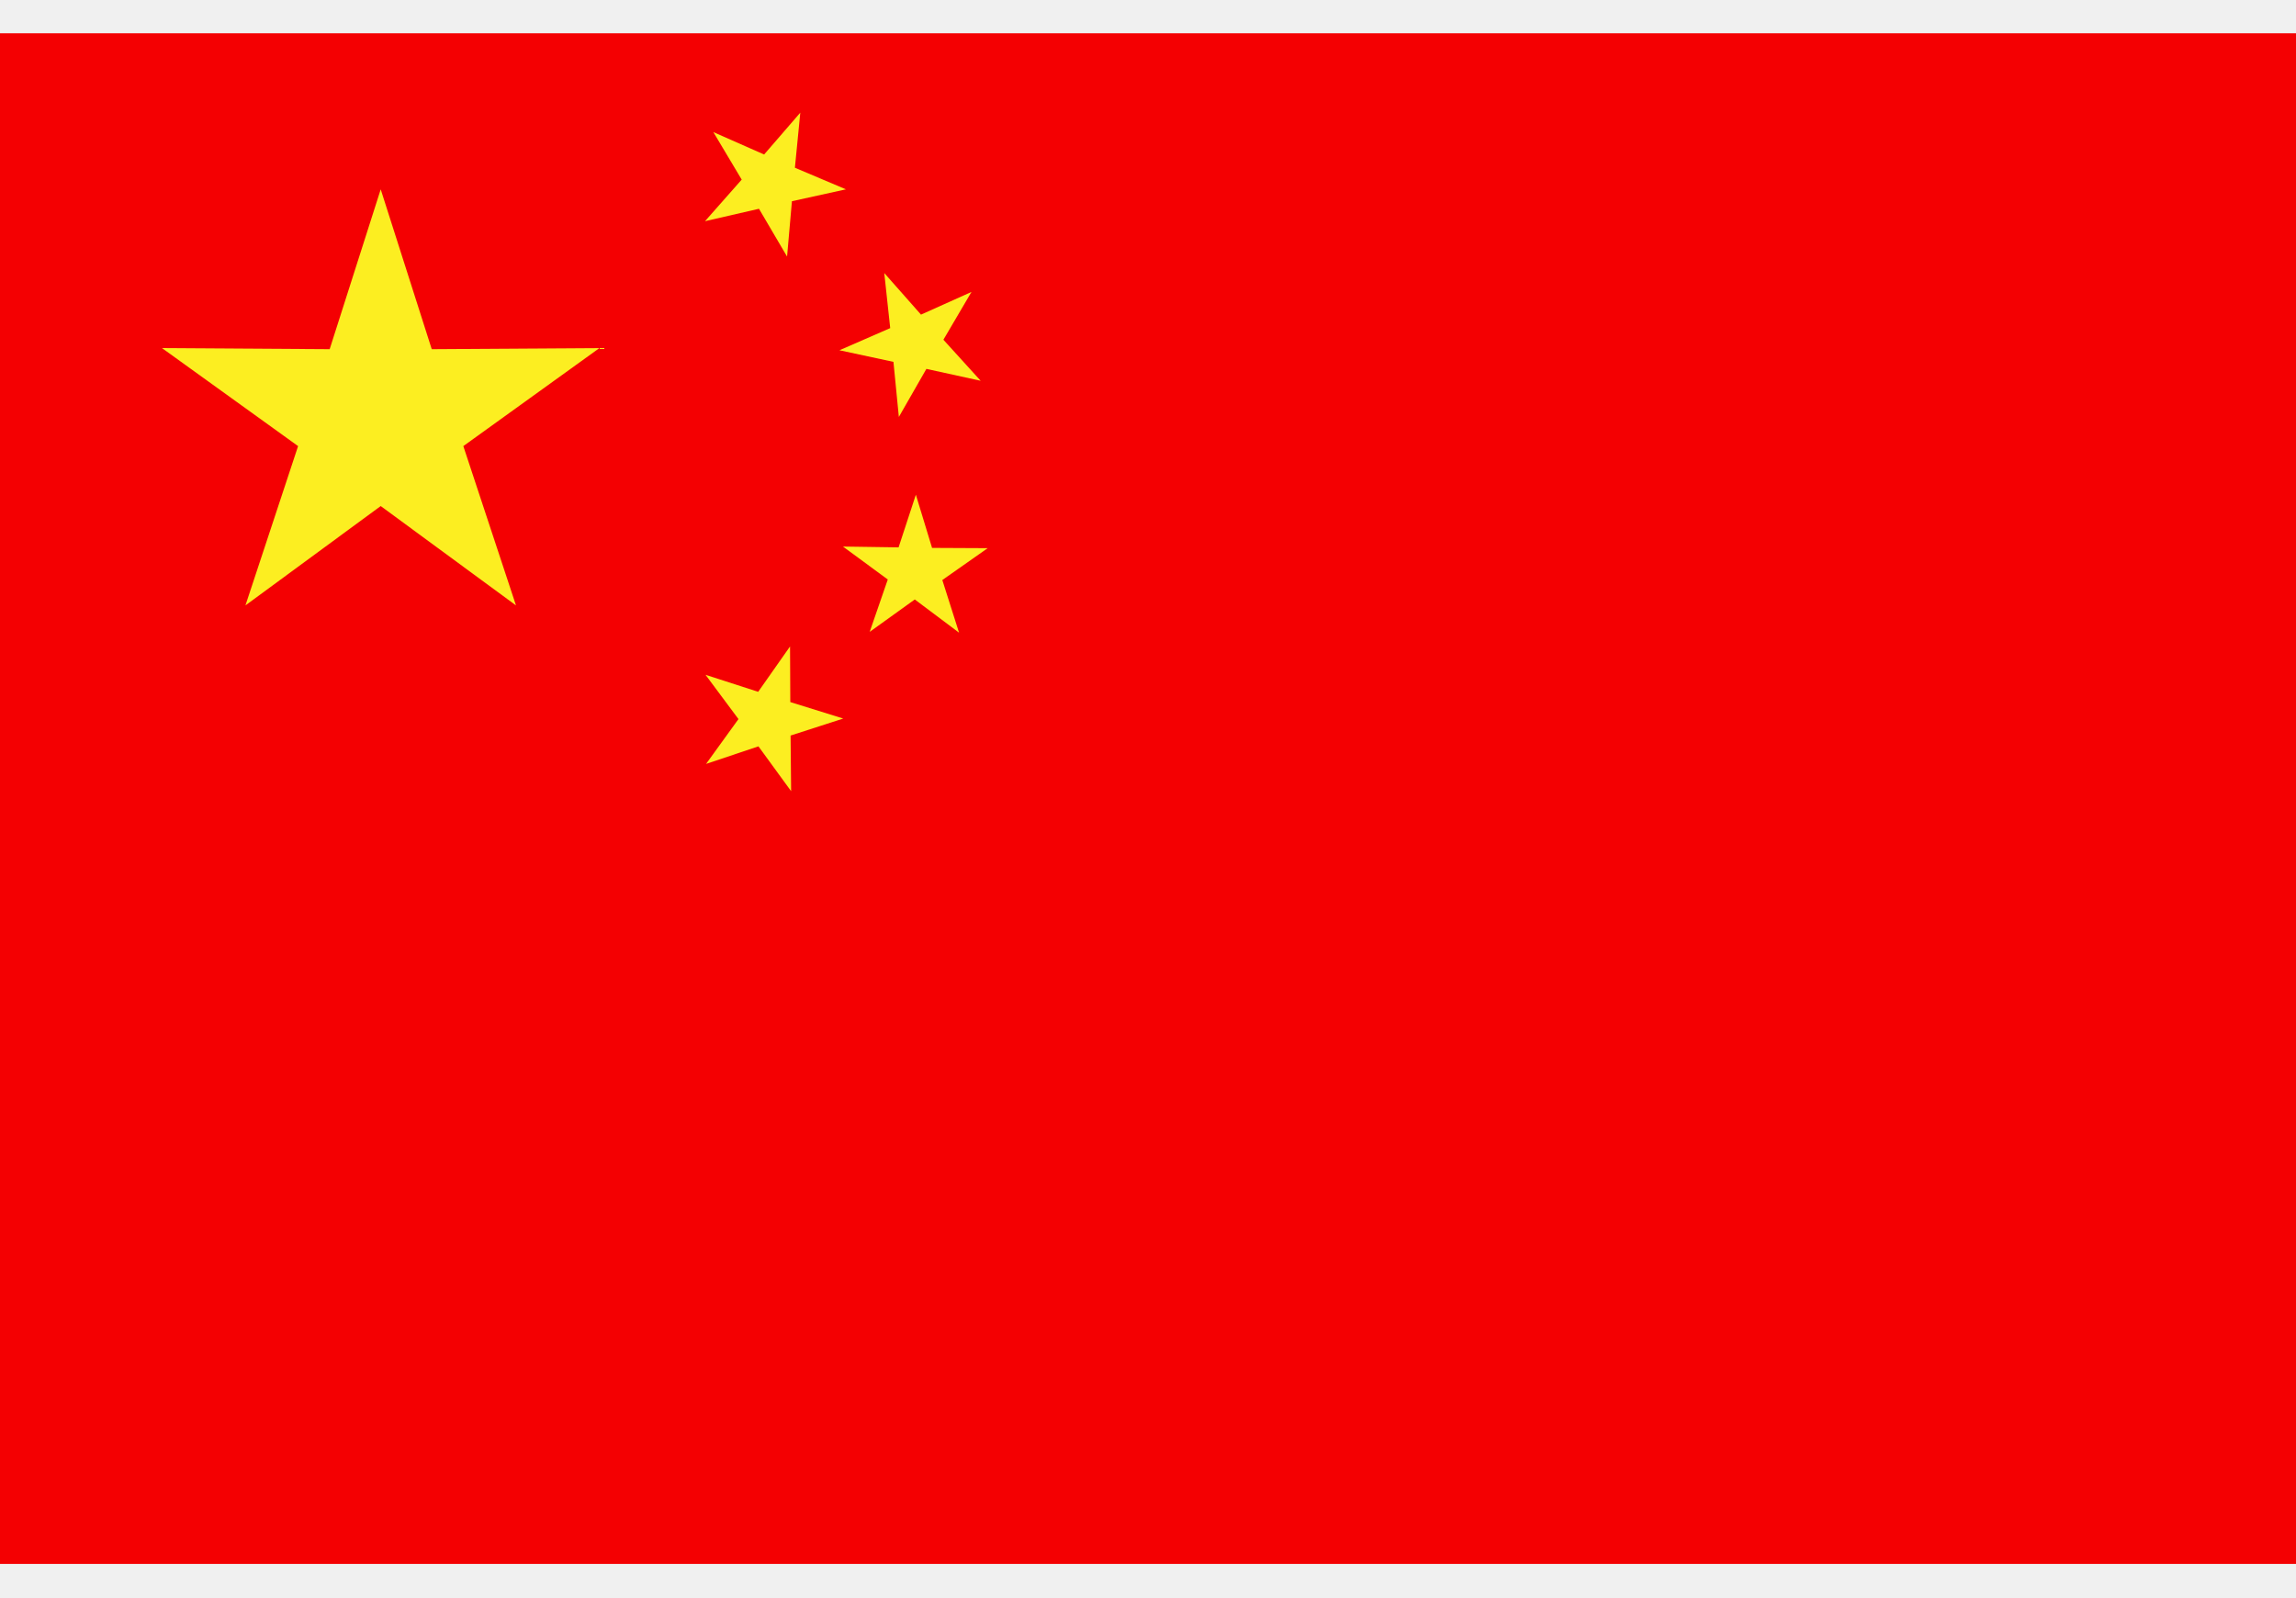
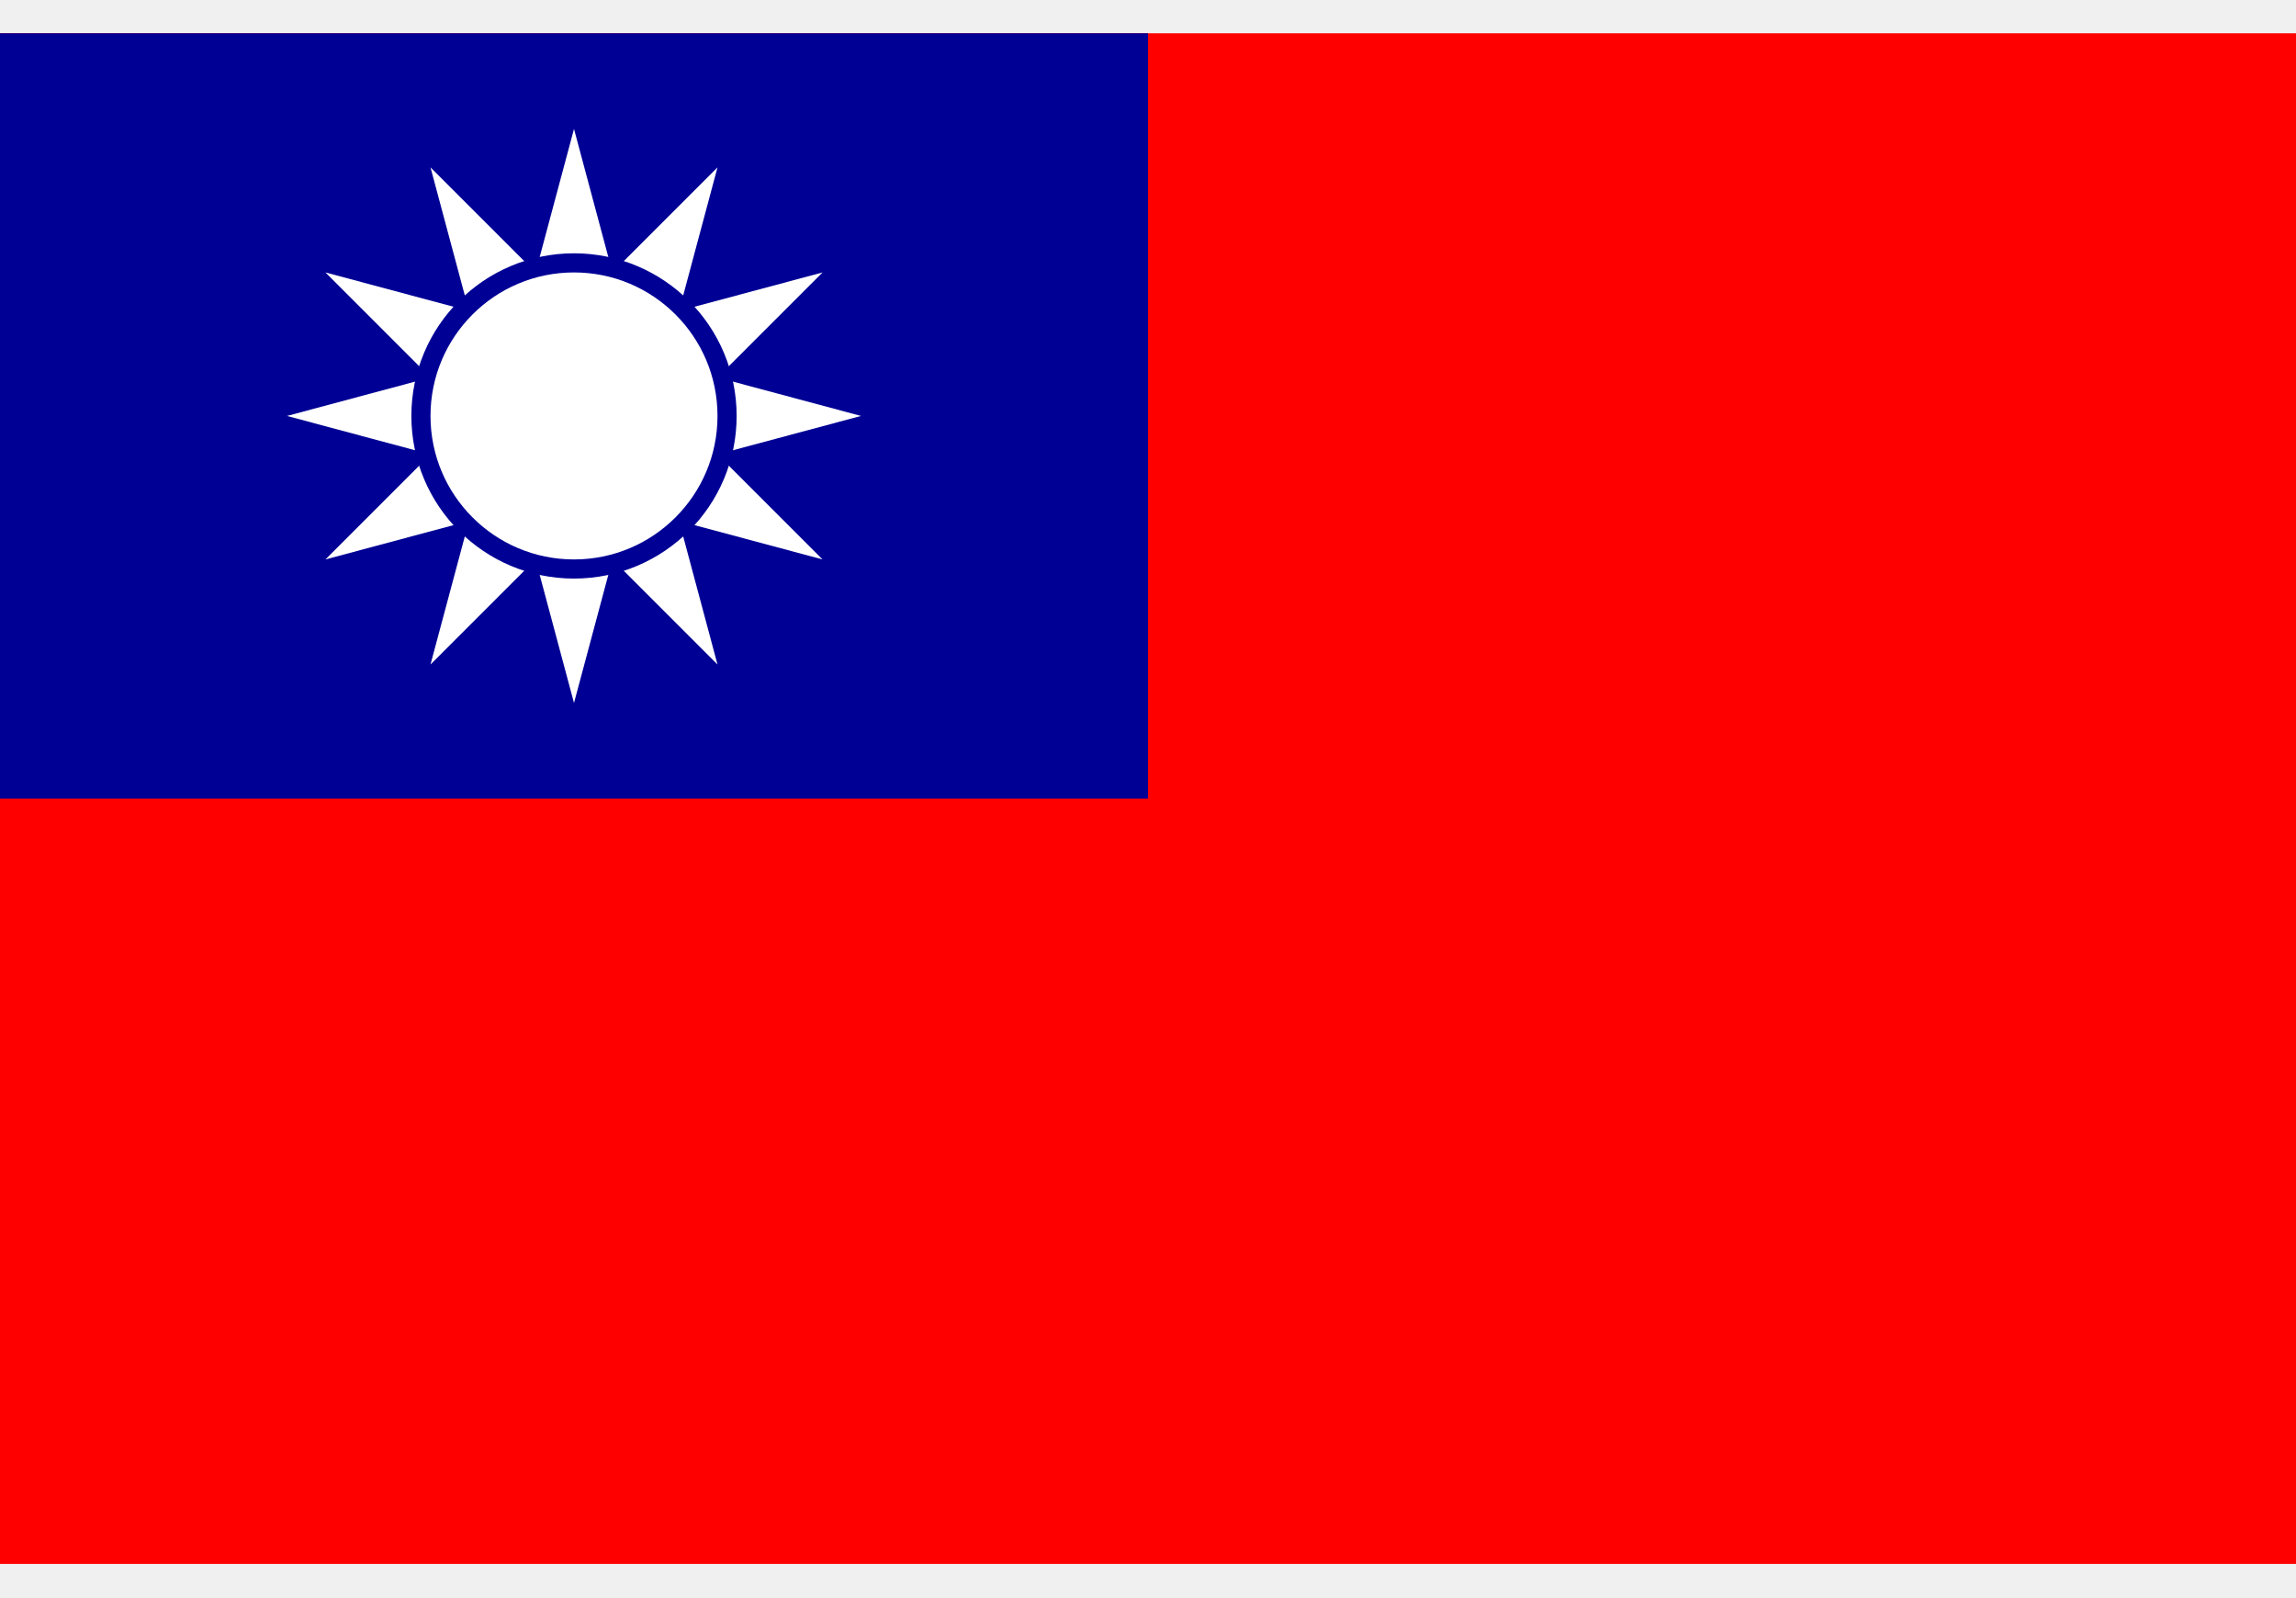
- <svg xmlns="http://www.w3.org/2000/svg" t="1758507283792" class="icon" viewBox="0 0 1536 1024" version="1.1" p-id="12645" width="23" height="16">
-   <path d="M0 0h1536.09v1024H0z" fill="#F40002" p-id="12646" />
-   <path d="M254.69 104.405l34.139 106.934 112.172-0.723-91.038 65.569 35.223 106.573-90.496-66.472-90.496 66.472 35.223-106.573L108.379 210.616l112.172 0.723zM477.228 66.111l33.959 14.992 24.205-27.998-3.613 36.849 34.139 14.451-36.126 7.948-3.251 37.029L507.755 117.41l-36.126 8.309 24.566-27.817zM591.568 160.401l24.566 27.817 33.778-15.173-18.786 31.972 24.927 27.456-36.307-7.948-18.424 32.152-3.613-36.849-36.126-7.767 33.959-14.812zM612.702 308.699l10.838 35.584 37.21 0.181-30.346 21.315 11.199 35.223-29.624-22.218-30.165 21.676 12.102-35.043-29.985-22.037 37.21 0.542zM471.99 429.18l35.223 11.38 21.315-30.346 0.181 37.21 35.404 11.019-35.223 11.38 0.361 37.21-21.856-29.985-35.043 11.741 21.676-29.985z" fill="#FCEE21" p-id="12647" />
+ <svg xmlns="http://www.w3.org/2000/svg" width="23" height="16" viewBox="0 0 900 600" fill="#fff">
+   <path d="M0 0h900v600H0z" fill="#fe0000" />
+   <path d="M0 0h450v300H0z" fill="#000095" />
+   <path d="M225 37.5l-56.25 209.928L322.428 93.75 112.5 150l209.928 56.25L168.75 52.572 225 262.5l56.25-209.928L127.572 206.25 337.5 150 127.572 93.75 281.25 247.428 225 37.5" />
+   <circle cy="150" cx="225" r="60" stroke="#000095" stroke-width="7.5" />
</svg>
